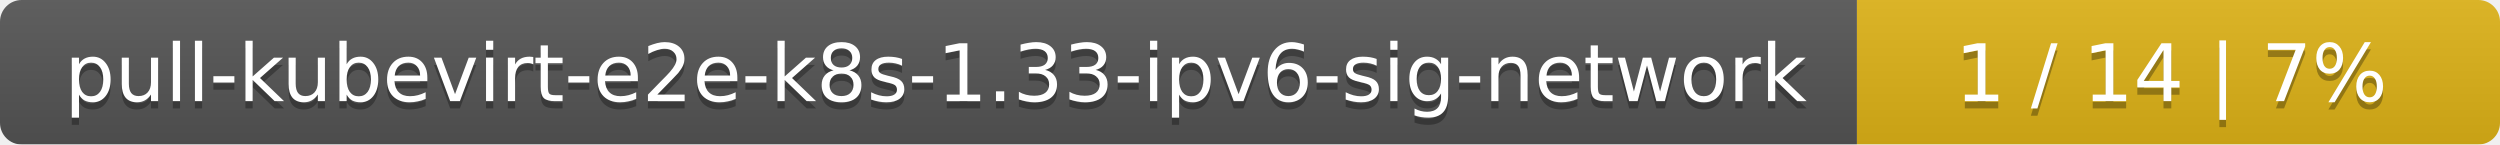
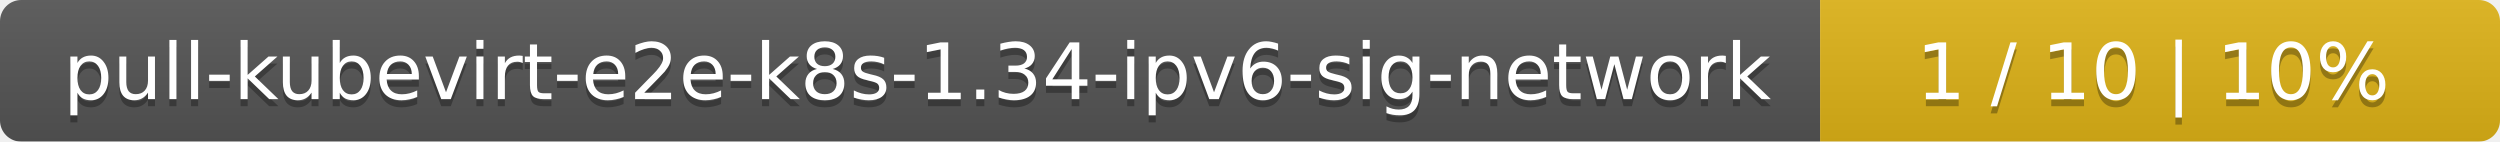
- <svg xmlns="http://www.w3.org/2000/svg" width="346" height="20">
+ <svg xmlns="http://www.w3.org/2000/svg" width="353" height="20">
  <linearGradient id="smooth" x2="0" y2="100%">
    <stop offset="0" stop-color="#bbb" stop-opacity=".1" />
    <stop offset="1" stop-opacity=".1" />
  </linearGradient>
  <mask id="round">
-     <rect width="346" height="20" rx="3" fill="#fff" />
+     <rect width="353" height="20" rx="3" fill="#fff" />
  </mask>
  <g mask="url(#round)">
    <rect width="257" height="20" fill="#555" />
-     <rect x="257" width="89" height="20" fill="#dfb317" />
-     <rect width="346" height="20" fill="url(#smooth)" />
+     <rect x="257" width="96" height="20" fill="#dfb317" />
+     <rect width="353" height="20" fill="url(#smooth)" />
  </g>
  <g fill="#fff" text-anchor="middle" font-family="DejaVu Sans,Verdana,Geneva,sans-serif" font-size="11">
-     <text x="129.5" y="15" fill="#010101" fill-opacity=".3">pull-kubevirt-e2e-k8s-1.33-ipv6-sig-network</text>
-     <text x="129.5" y="14">pull-kubevirt-e2e-k8s-1.33-ipv6-sig-network</text>
-     <text x="300.5" y="15" fill="#010101" fill-opacity=".3">1 / 14    |    7%</text>
-     <text x="300.5" y="14">1 / 14    |    7%</text>
+     <text x="129.5" y="15" fill="#010101" fill-opacity=".3">pull-kubevirt-e2e-k8s-1.34-ipv6-sig-network</text>
+     <text x="129.5" y="14">pull-kubevirt-e2e-k8s-1.34-ipv6-sig-network</text>
+     <text x="304" y="15" fill="#010101" fill-opacity=".3">1 / 10    |    10%</text>
+     <text x="304" y="14">1 / 10    |    10%</text>
  </g>
</svg>
